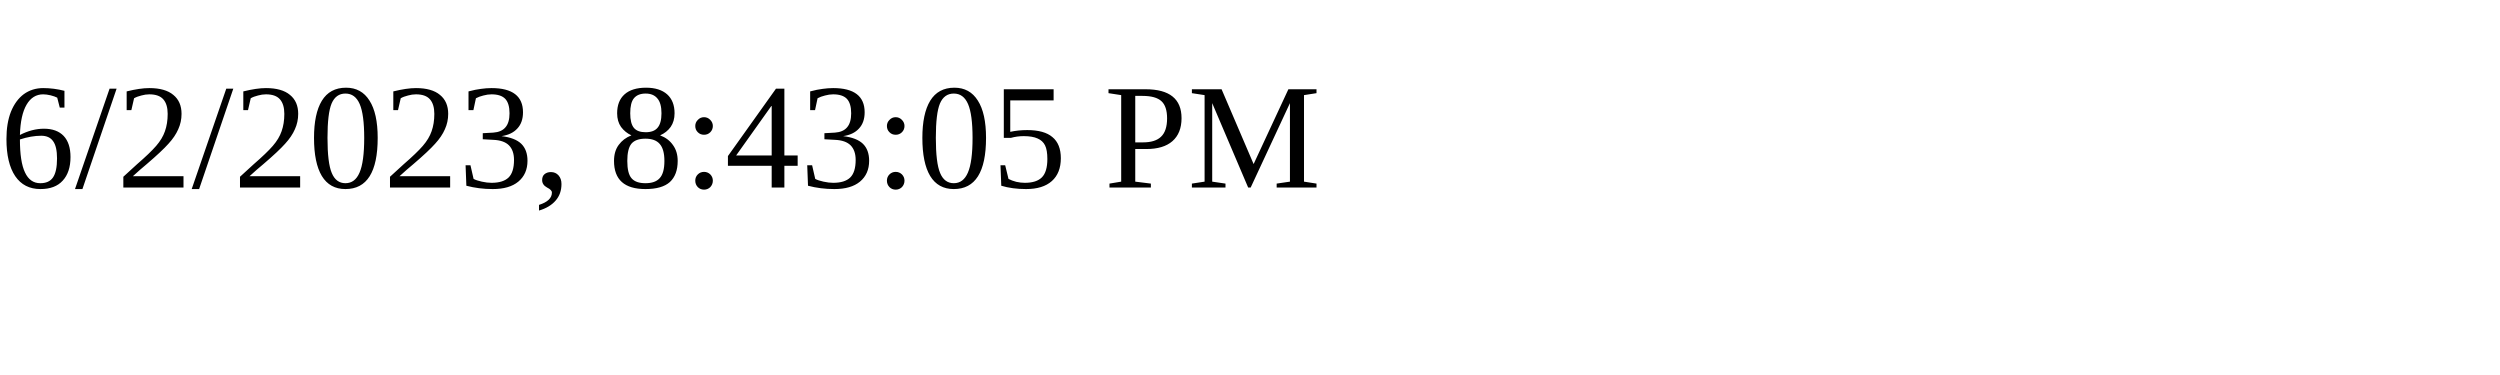
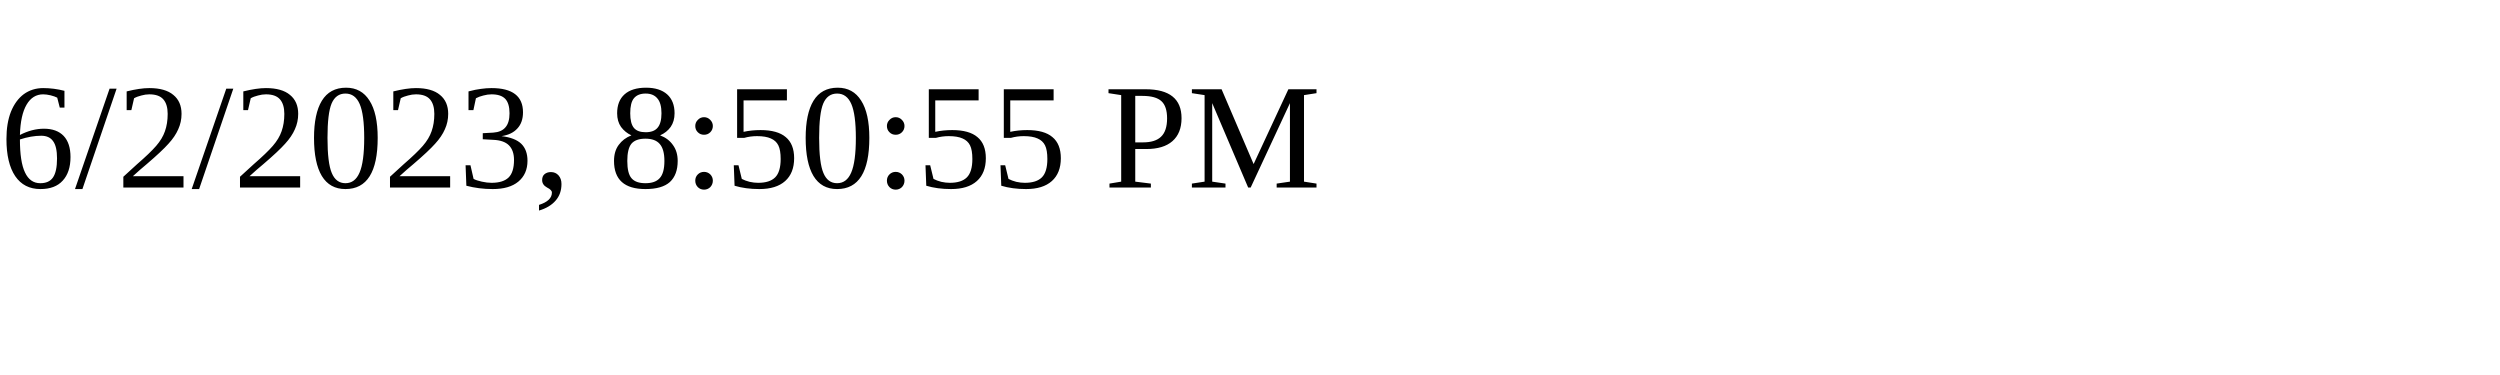
<svg xmlns="http://www.w3.org/2000/svg" height="30" width="200">
-   <text x="0" y="15">6/2/2023, 8:43:05 PM</text>
+   <text x="0" y="15">6/2/2023, 8:50:55 PM</text>
</svg>
